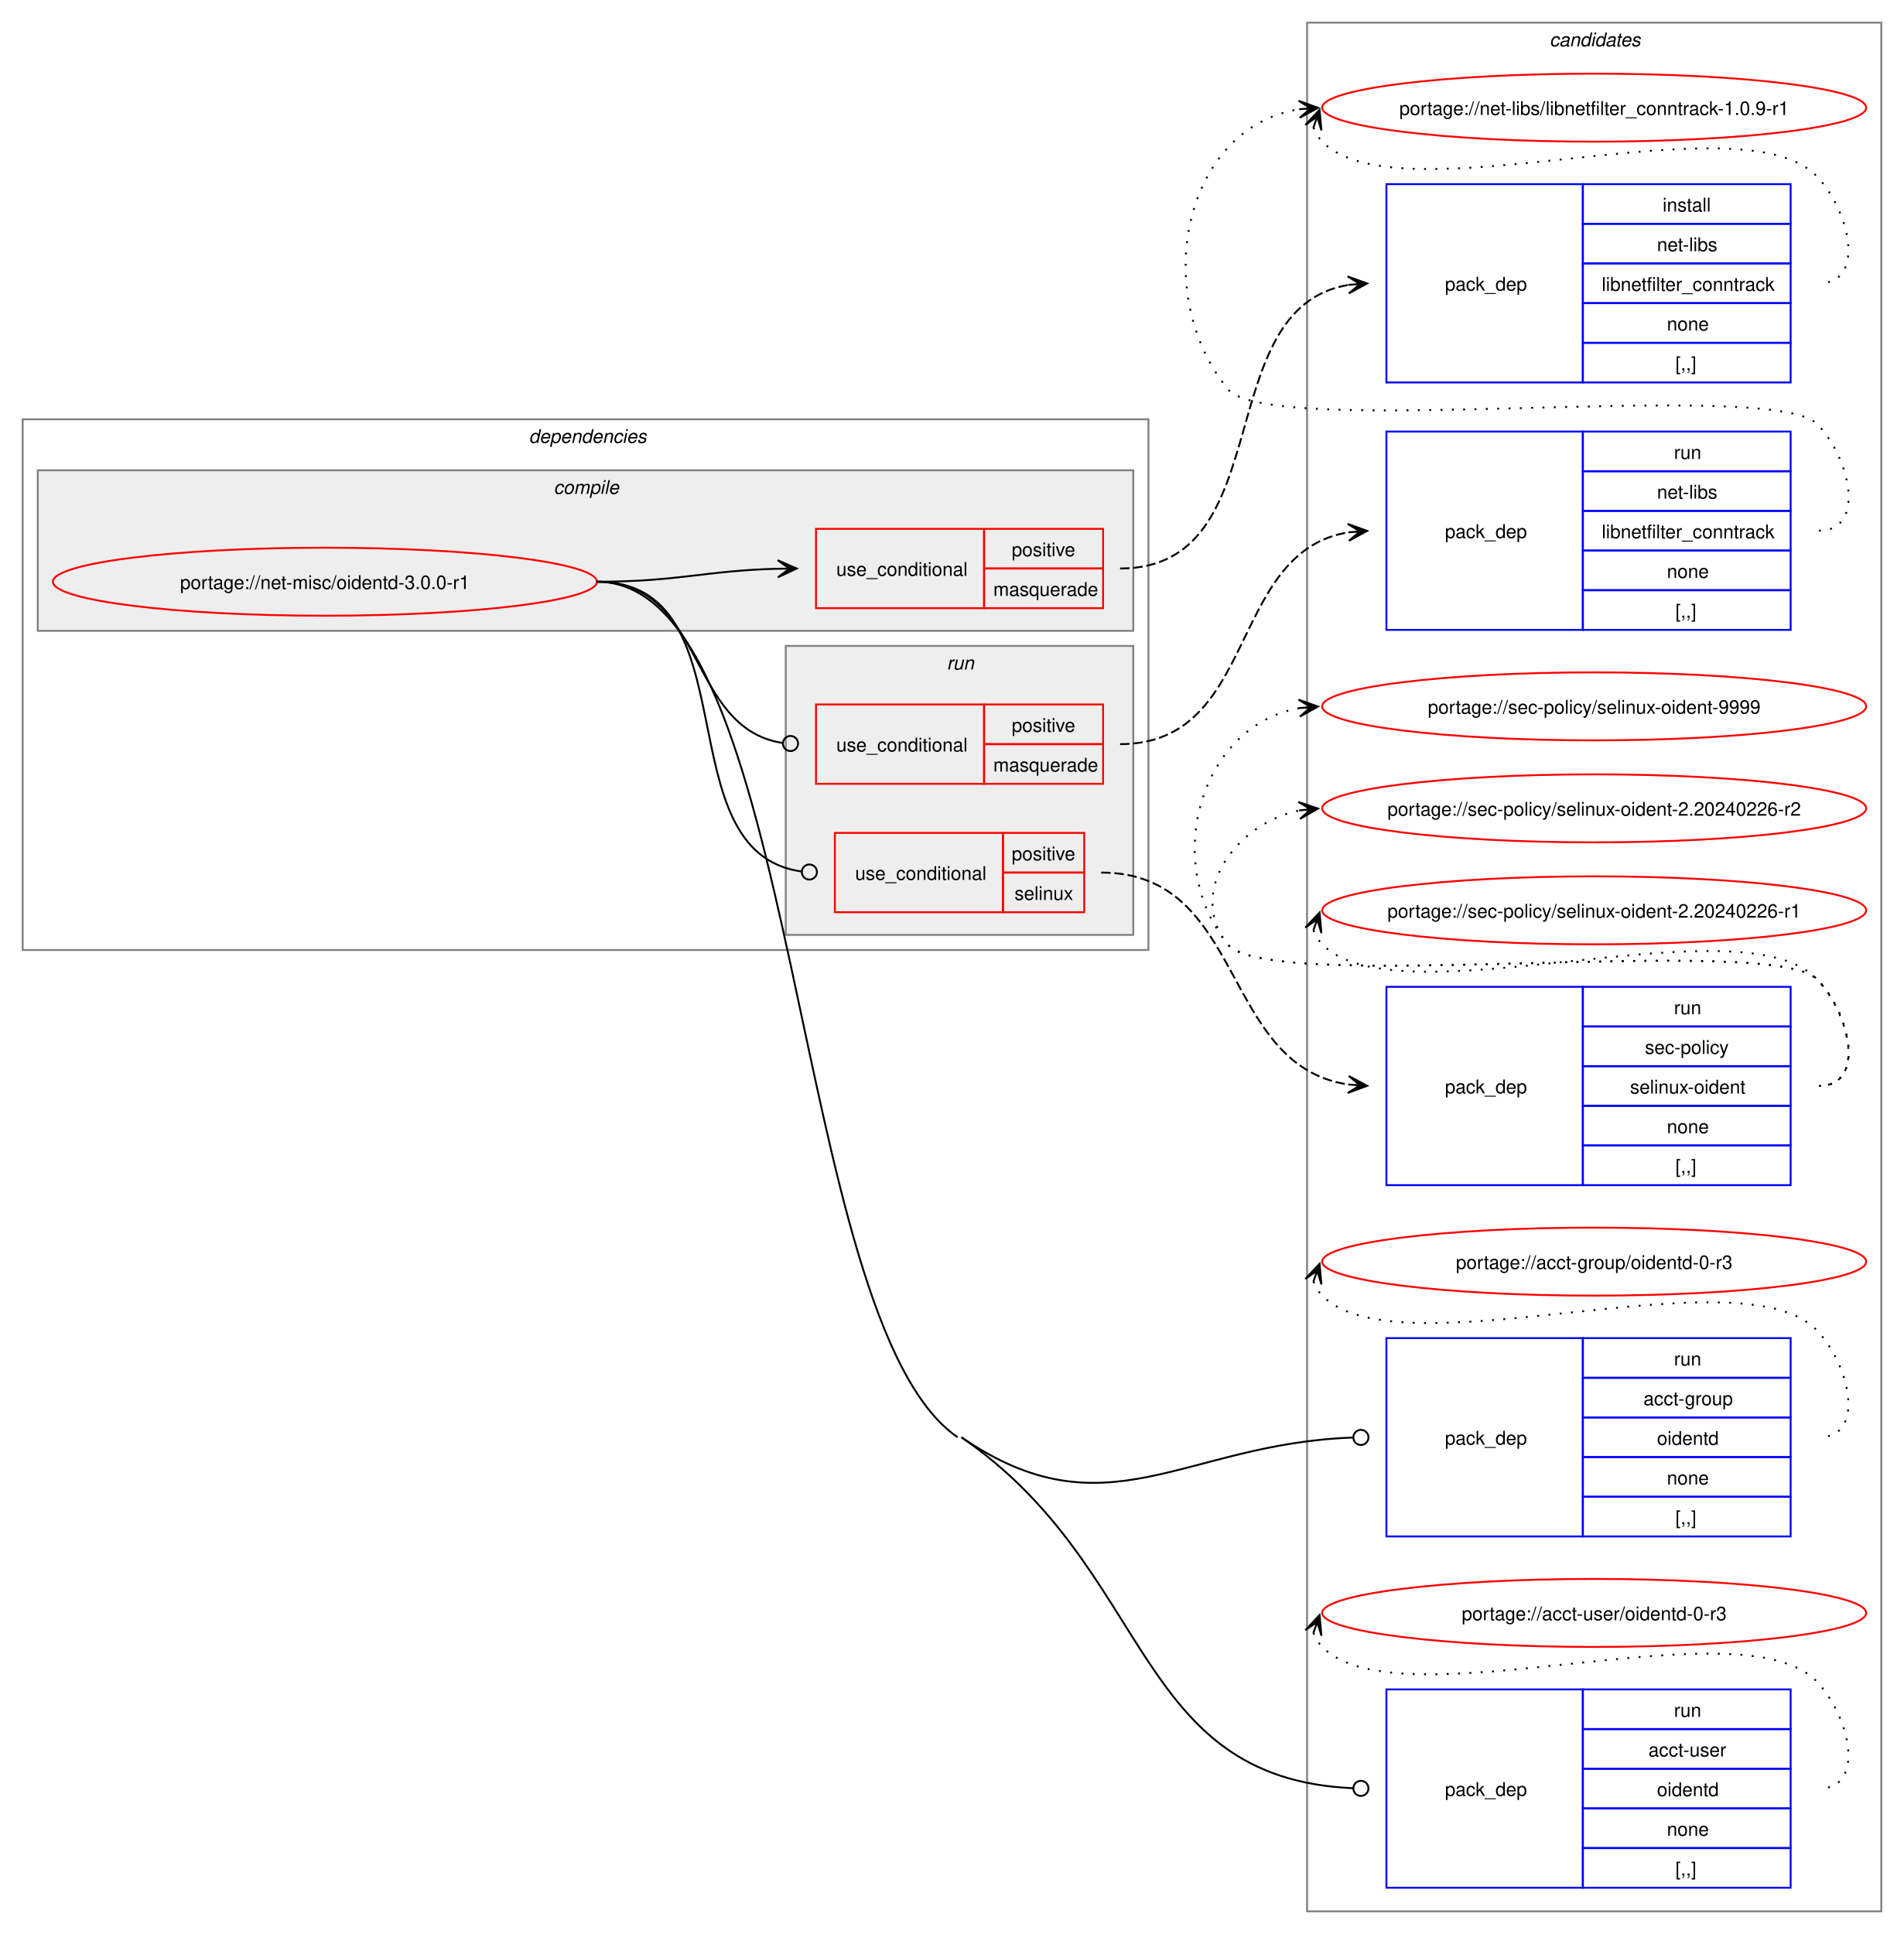
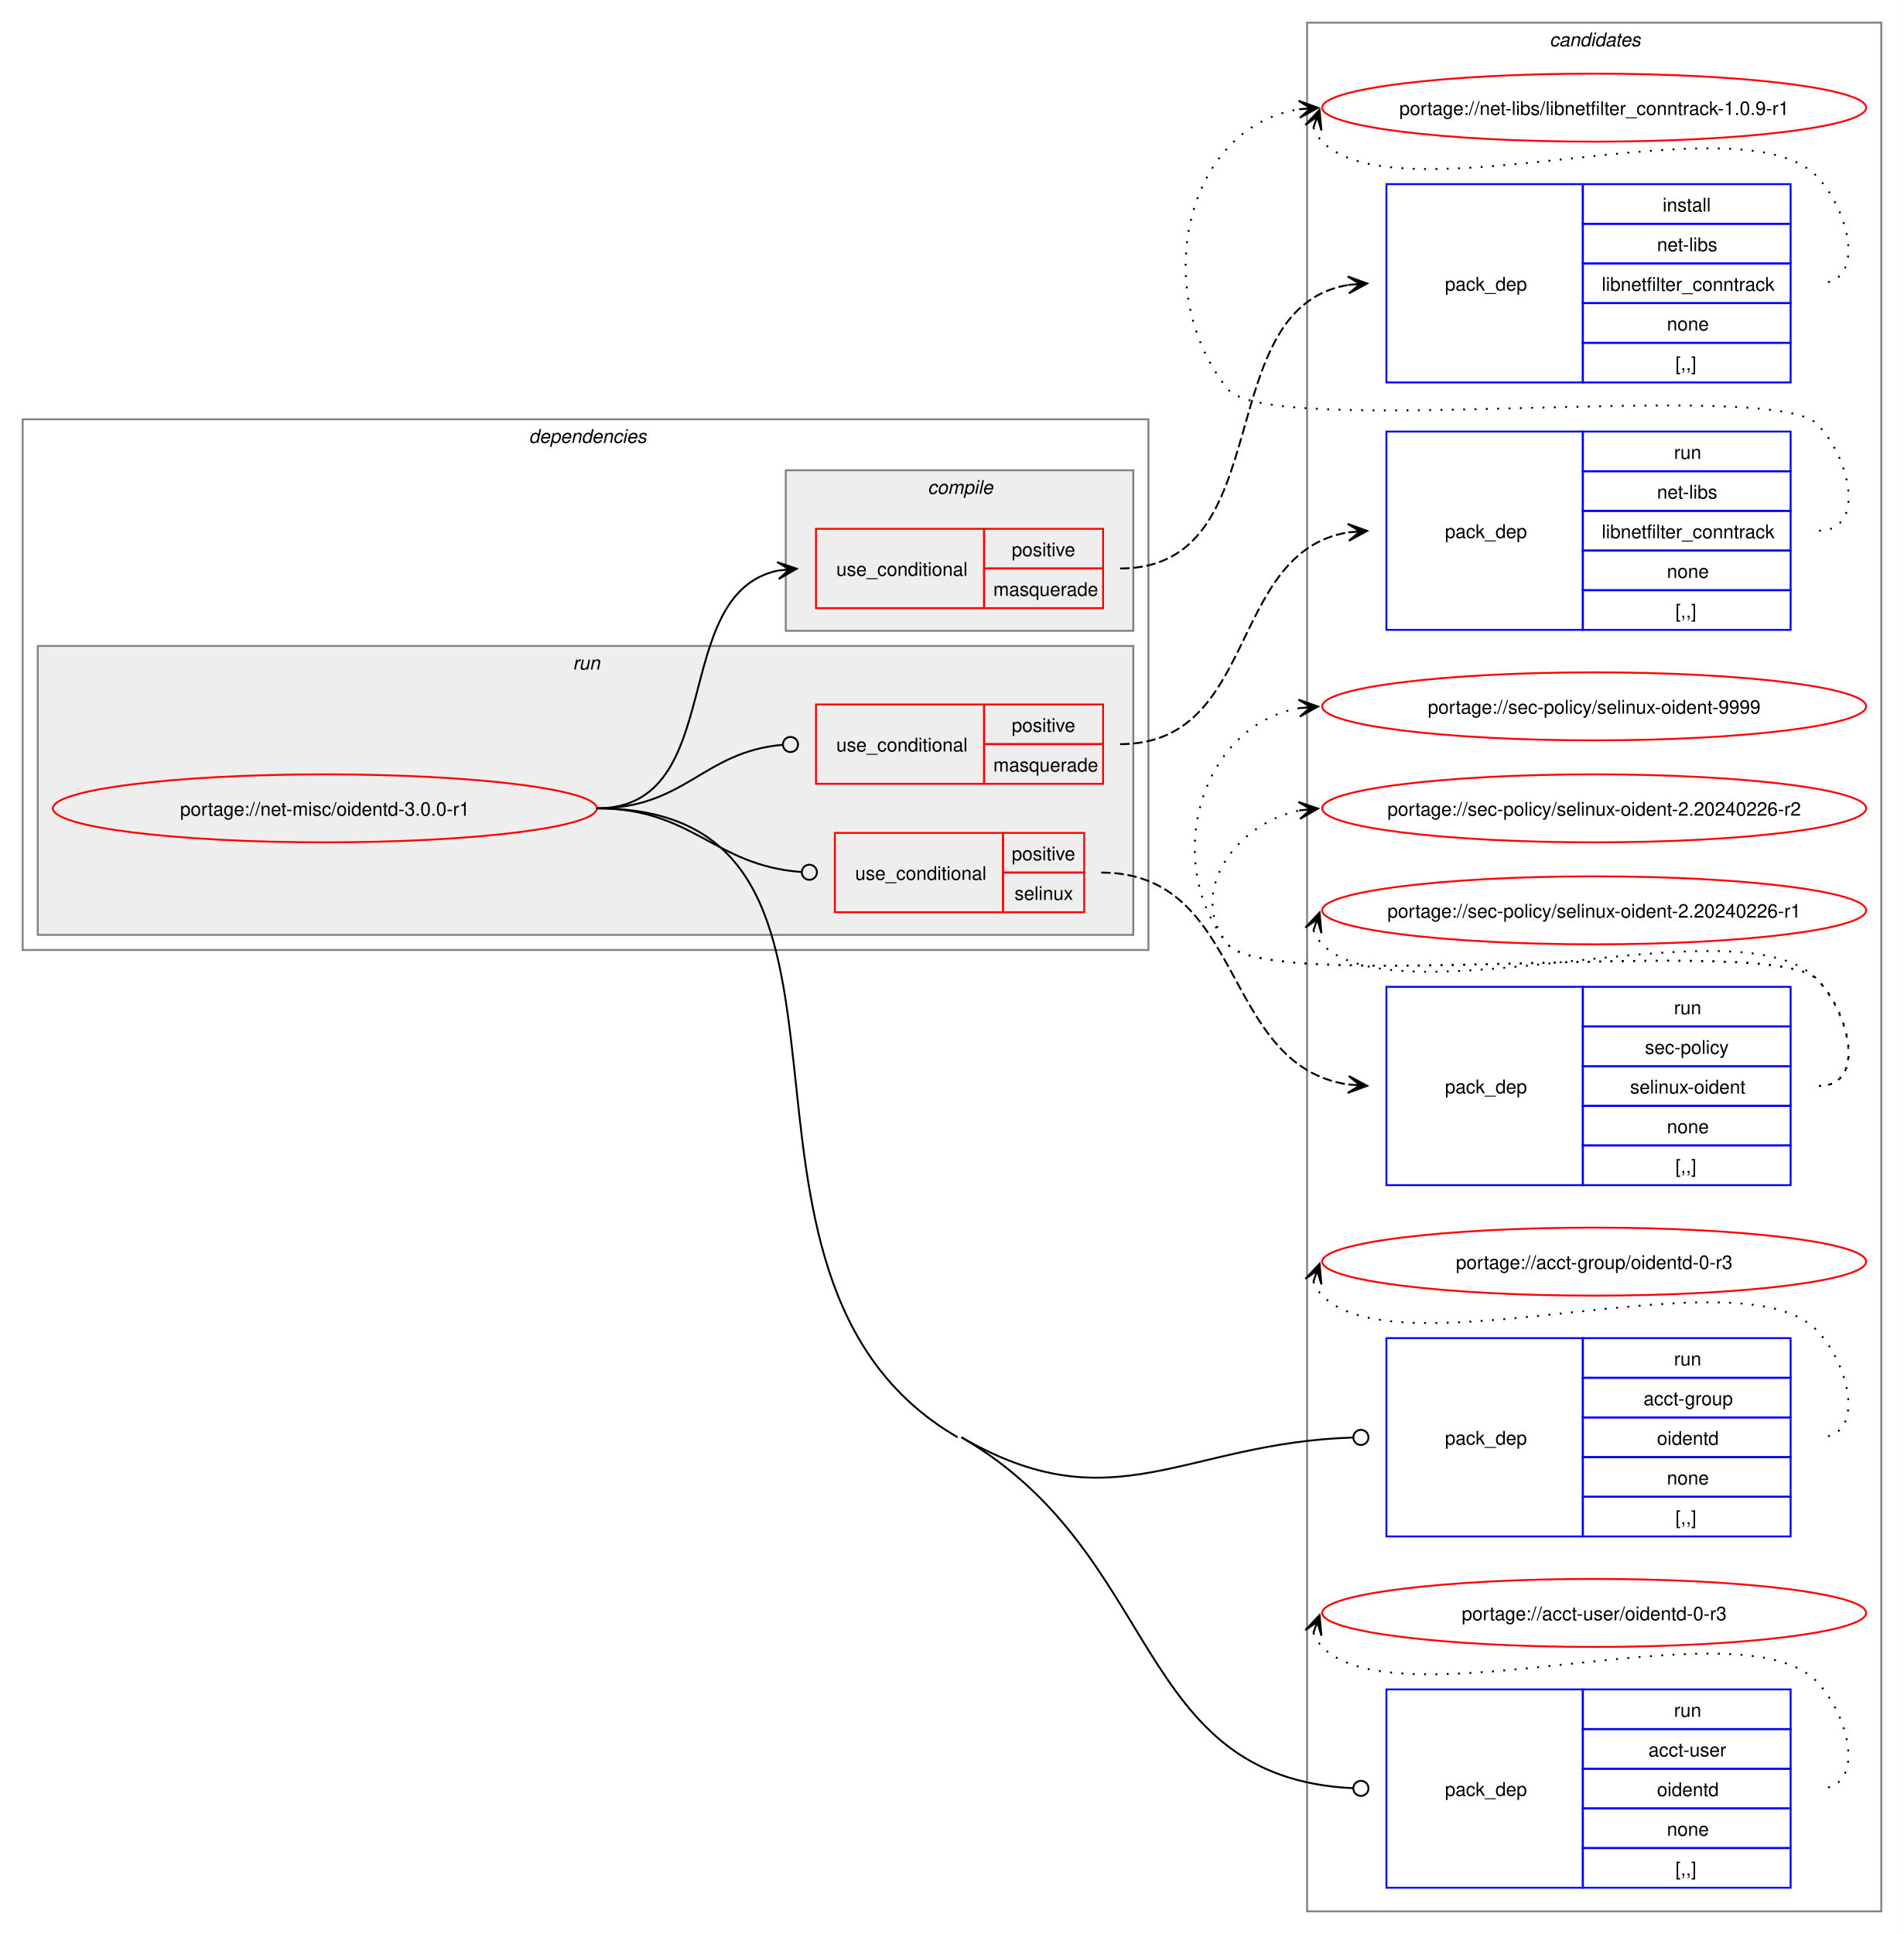
<svg xmlns="http://www.w3.org/2000/svg" xmlns:xlink="http://www.w3.org/1999/xlink" width="1008pt" height="1024pt" viewBox="0.00 0.00 1008.00 1024.00">
  <g id="graph0" class="graph" transform="scale(1 1) rotate(0) translate(4 1020)">
    <polygon fill="white" stroke="none" points="-4,4 -4,-1020 1004,-1020 1004,4 -4,4" />
    <g id="clust14" class="cluster">
      <polygon fill="none" stroke="gray" points="688,-8 688,-1008 992,-1008 992,-8 688,-8" />
      <text text-anchor="start" x="816.38" y="-995.5" font-family="Helvetica,sans-Serif" font-style="italic" font-size="10.00">candidates</text>
    </g>
    <g id="clust2" class="cluster">
      <polygon fill="none" stroke="gray" points="8,-517 8,-798 604,-798 604,-517 8,-517" />
      <text text-anchor="start" x="276" y="-785.5" font-family="Helvetica,sans-Serif" font-style="italic" font-size="10.00">dependencies</text>
    </g>
+     <g id="clust7" class="cluster">
+       <polygon fill="#eeeeee" stroke="gray" points="16,-525 16,-678 596,-678 596,-525 16,-525" />
+       <text text-anchor="start" x="299.25" y="-665.5" font-family="Helvetica,sans-Serif" font-style="italic" font-size="10.00">run</text>
+     </g>
    <g id="clust3" class="cluster">
-       <polygon fill="#eeeeee" stroke="gray" points="16,-686 16,-771 596,-771 596,-686 16,-686" />
-       <text text-anchor="start" x="289.12" y="-758.5" font-family="Helvetica,sans-Serif" font-style="italic" font-size="10.00">compile</text>
-     </g>
-     <g id="clust7" class="cluster">
-       <polygon fill="#eeeeee" stroke="gray" points="412,-525 412,-678 596,-678 596,-525 412,-525" />
-       <text text-anchor="start" x="497.25" y="-665.5" font-family="Helvetica,sans-Serif" font-style="italic" font-size="10.00">run</text>
+       <polygon fill="#eeeeee" stroke="gray" points="412,-686 412,-771 596,-771 596,-686 412,-686" />
+       <text text-anchor="start" x="487.12" y="-758.5" font-family="Helvetica,sans-Serif" font-style="italic" font-size="10.00">compile</text>
    </g>
    <g id="node1" class="node">
      <g id="a_node1">
        <a xlink:href="../net-misc/oidentd-3.0.0-r1.svg" xlink:title="portage://net-misc/oidentd-3.0.0-r1">
-           <ellipse fill="none" stroke="red" cx="168" cy="-712" rx="144" ry="18" />
-           <text text-anchor="middle" x="168" y="-708.12" font-family="Helvetica,sans-Serif" font-size="10.00">portage://net-misc/oidentd-3.0.0-r1</text>
+           <ellipse fill="none" stroke="red" cx="168" cy="-592" rx="144" ry="18" />
+           <text text-anchor="middle" x="168" y="-588.12" font-family="Helvetica,sans-Serif" font-size="10.00">portage://net-misc/oidentd-3.0.0-r1</text>
        </a>
      </g>
    </g>
    <g id="node2" class="node">
      <polygon fill="none" stroke="red" points="428,-698 428,-740 517,-740 517,-698 428,-698" />
      <text text-anchor="start" x="438.75" y="-715.12" font-family="Helvetica,sans-Serif" font-size="10.00">use_conditional</text>
      <polygon fill="none" stroke="red" points="517,-719 517,-740 580,-740 580,-719 517,-719" />
      <text text-anchor="start" x="531.62" y="-725.5" font-family="Helvetica,sans-Serif" font-size="10.00">positive</text>
      <polygon fill="none" stroke="red" points="517,-698 517,-719 580,-719 580,-698 517,-698" />
      <text text-anchor="start" x="521.88" y="-704.5" font-family="Helvetica,sans-Serif" font-size="10.00">masquerade</text>
    </g>
    <g id="edge2" class="edge">
-       <path fill="none" stroke="black" d="M312,-712C355.75,-712 369.18,-717.9 407.96,-718.87" />
-       <polygon fill="black" stroke="black" points="417.78,-718.99 407.73,-723.36 414,-718.94 407.78,-718.86 407.78,-718.86 407.78,-718.86 414,-718.94 407.84,-714.36 417.78,-718.99" />
+       <path fill="none" stroke="black" d="M312,-592C381.77,-592 349.29,-705.49 407.88,-717.9" />
+       <polygon fill="black" stroke="black" points="417.79,-718.88 407.39,-722.38 414.02,-718.51 407.84,-717.9 407.84,-717.9 407.84,-717.9 414.02,-718.51 408.28,-713.42 417.79,-718.88" />
    </g>
    <g id="node4" class="node">
      <polygon fill="none" stroke="red" points="428,-605 428,-647 517,-647 517,-605 428,-605" />
      <text text-anchor="start" x="438.75" y="-622.12" font-family="Helvetica,sans-Serif" font-size="10.00">use_conditional</text>
      <polygon fill="none" stroke="red" points="517,-626 517,-647 580,-647 580,-626 517,-626" />
      <text text-anchor="start" x="531.62" y="-632.5" font-family="Helvetica,sans-Serif" font-size="10.00">positive</text>
      <polygon fill="none" stroke="red" points="517,-605 517,-626 580,-626 580,-605 517,-605" />
      <text text-anchor="start" x="521.88" y="-611.5" font-family="Helvetica,sans-Serif" font-size="10.00">masquerade</text>
    </g>
    <g id="edge4" class="edge">
-       <path fill="none" stroke="black" d="M312,-712C369.91,-712 359.32,-634.51 410.27,-626.64" />
-       <ellipse fill="none" stroke="black" cx="414.51" cy="-626.33" rx="4" ry="4" />
+       <path fill="none" stroke="black" d="M312,-592C358.78,-592 368.03,-621.88 410.12,-625.62" />
+       <ellipse fill="none" stroke="black" cx="414.5" cy="-625.81" rx="4" ry="4" />
    </g>
    <g id="node6" class="node">
      <polygon fill="none" stroke="red" points="438,-537 438,-579 527,-579 527,-537 438,-537" />
      <text text-anchor="start" x="448.75" y="-554.12" font-family="Helvetica,sans-Serif" font-size="10.00">use_conditional</text>
      <polygon fill="none" stroke="red" points="527,-558 527,-579 570,-579 570,-558 527,-558" />
      <text text-anchor="start" x="531.62" y="-564.5" font-family="Helvetica,sans-Serif" font-size="10.00">positive</text>
      <polygon fill="none" stroke="red" points="527,-537 527,-558 570,-558 570,-537 527,-537" />
      <text text-anchor="start" x="533.12" y="-543.5" font-family="Helvetica,sans-Serif" font-size="10.00">selinux</text>
    </g>
    <g id="edge6" class="edge">
-       <path fill="none" stroke="black" d="M312,-712C394.94,-712 346.73,-568.64 420.44,-558.56" />
-       <ellipse fill="none" stroke="black" cx="424.51" cy="-558.29" rx="4" ry="4" />
+       <path fill="none" stroke="black" d="M312,-592C363.08,-592 373.72,-561.74 420.22,-558.31" />
+       <ellipse fill="none" stroke="black" cx="424.5" cy="-558.16" rx="4" ry="4" />
    </g>
    <g id="node8" class="node">
      <polygon fill="none" stroke="blue" points="730,-206.5 730,-311.5 834,-311.5 834,-206.5 730,-206.5" />
      <text text-anchor="start" x="761" y="-255.12" font-family="Helvetica,sans-Serif" font-size="10.00">pack_dep</text>
      <polygon fill="none" stroke="blue" points="834,-290.5 834,-311.5 944,-311.5 944,-290.5 834,-290.5" />
      <text text-anchor="start" x="882.25" y="-297" font-family="Helvetica,sans-Serif" font-size="10.00">run</text>
      <polygon fill="none" stroke="blue" points="834,-269.5 834,-290.5 944,-290.5 944,-269.5 834,-269.5" />
      <text text-anchor="start" x="866.12" y="-276" font-family="Helvetica,sans-Serif" font-size="10.00">acct-group</text>
      <polygon fill="none" stroke="blue" points="834,-248.5 834,-269.5 944,-269.5 944,-248.5 834,-248.5" />
      <text text-anchor="start" x="873.25" y="-255" font-family="Helvetica,sans-Serif" font-size="10.00">oidentd</text>
      <polygon fill="none" stroke="blue" points="834,-227.5 834,-248.5 944,-248.5 944,-227.5 834,-227.5" />
      <text text-anchor="start" x="878.5" y="-234" font-family="Helvetica,sans-Serif" font-size="10.00">none</text>
      <polygon fill="none" stroke="blue" points="834,-206.5 834,-227.5 944,-227.5 944,-206.5 834,-206.5" />
      <text text-anchor="start" x="883" y="-213" font-family="Helvetica,sans-Serif" font-size="10.00">[,,]</text>
    </g>
    <g id="edge7" class="edge">
-       <path fill="none" stroke="black" d="M505,-259C581.69,-206.39 622.41,-255.71 712.16,-258.85" />
-       <ellipse fill="none" stroke="black" cx="716.5" cy="-258.92" rx="4" ry="4" />
+       <path fill="none" stroke="black" d="M505,-259C585.45,-212.35 622.65,-256.08 712.17,-258.86" />
+       <ellipse fill="none" stroke="black" cx="716.5" cy="-258.93" rx="4" ry="4" />
    </g>
    <g id="node9" class="node">
      <polygon fill="none" stroke="blue" points="730,-20.5 730,-125.5 834,-125.5 834,-20.5 730,-20.5" />
      <text text-anchor="start" x="761" y="-69.12" font-family="Helvetica,sans-Serif" font-size="10.00">pack_dep</text>
      <polygon fill="none" stroke="blue" points="834,-104.5 834,-125.5 944,-125.5 944,-104.5 834,-104.5" />
      <text text-anchor="start" x="882.25" y="-111" font-family="Helvetica,sans-Serif" font-size="10.00">run</text>
      <polygon fill="none" stroke="blue" points="834,-83.5 834,-104.5 944,-104.5 944,-83.5 834,-83.5" />
      <text text-anchor="start" x="868.75" y="-90" font-family="Helvetica,sans-Serif" font-size="10.00">acct-user</text>
      <polygon fill="none" stroke="blue" points="834,-62.5 834,-83.5 944,-83.5 944,-62.5 834,-62.5" />
      <text text-anchor="start" x="873.25" y="-69" font-family="Helvetica,sans-Serif" font-size="10.00">oidentd</text>
      <polygon fill="none" stroke="blue" points="834,-41.5 834,-62.5 944,-62.5 944,-41.5 834,-41.5" />
      <text text-anchor="start" x="878.5" y="-48" font-family="Helvetica,sans-Serif" font-size="10.00">none</text>
      <polygon fill="none" stroke="blue" points="834,-20.5 834,-41.5 944,-41.5 944,-20.5 834,-20.5" />
      <text text-anchor="start" x="883" y="-27" font-family="Helvetica,sans-Serif" font-size="10.00">[,,]</text>
    </g>
    <g id="edge8" class="edge">
-       <path fill="none" stroke="black" d="M505,-259C607.02,-189.01 594.96,-78.34 712.32,-73.19" />
+       <path fill="none" stroke="black" d="M505,-259C612.03,-196.94 595.19,-78.71 712.33,-73.2" />
      <ellipse fill="none" stroke="black" cx="716.5" cy="-73.1" rx="4" ry="4" />
-       <path fill="none" stroke="black" d="M312,-712C421.25,-712 412.91,-320.81 503,-259" />
+       <path fill="none" stroke="black" d="M312,-592C482.62,-592 355.4,-344.58 503,-259" />
    </g>
    <g id="node3" class="node">
      <polygon fill="none" stroke="blue" points="730,-817.5 730,-922.5 834,-922.5 834,-817.5 730,-817.5" />
      <text text-anchor="start" x="761" y="-866.12" font-family="Helvetica,sans-Serif" font-size="10.00">pack_dep</text>
      <polygon fill="none" stroke="blue" points="834,-901.5 834,-922.5 944,-922.5 944,-901.5 834,-901.5" />
      <text text-anchor="start" x="876.25" y="-908" font-family="Helvetica,sans-Serif" font-size="10.00">install</text>
      <polygon fill="none" stroke="blue" points="834,-880.5 834,-901.5 944,-901.5 944,-880.5 834,-880.5" />
      <text text-anchor="start" x="873.25" y="-887" font-family="Helvetica,sans-Serif" font-size="10.00">net-libs</text>
      <polygon fill="none" stroke="blue" points="834,-859.5 834,-880.5 944,-880.5 944,-859.5 834,-859.5" />
      <text text-anchor="start" x="844" y="-866" font-family="Helvetica,sans-Serif" font-size="10.00">libnetfilter_conntrack</text>
      <polygon fill="none" stroke="blue" points="834,-838.5 834,-859.5 944,-859.5 944,-838.5 834,-838.5" />
      <text text-anchor="start" x="878.5" y="-845" font-family="Helvetica,sans-Serif" font-size="10.00">none</text>
      <polygon fill="none" stroke="blue" points="834,-817.5 834,-838.5 944,-838.5 944,-817.5 834,-817.5" />
      <text text-anchor="start" x="883" y="-824" font-family="Helvetica,sans-Serif" font-size="10.00">[,,]</text>
    </g>
    <g id="edge1" class="edge">
      <path fill="none" stroke="black" stroke-dasharray="5,2" d="M589,-719C674.31,-719 635.59,-857.3 710.24,-869.19" />
      <polygon fill="black" stroke="black" points="719.79,-869.91 709.47,-873.64 716.01,-869.62 709.81,-869.16 709.81,-869.16 709.81,-869.16 716.01,-869.62 710.15,-864.67 719.79,-869.91" />
    </g>
    <g id="node10" class="node">
      <g id="a_node10">
        <a xlink:href="../net-libs/libnetfilter_conntrack-1.0.9-r1.svg" xlink:title="portage://net-libs/libnetfilter_conntrack-1.0.9-r1">
          <ellipse fill="none" stroke="red" cx="840" cy="-963" rx="144" ry="18" />
          <text text-anchor="middle" x="840" y="-959.12" font-family="Helvetica,sans-Serif" font-size="10.00">portage://net-libs/libnetfilter_conntrack-1.0.9-r1</text>
        </a>
      </g>
    </g>
    <g id="edge9" class="edge">
      <path fill="none" stroke="black" stroke-dasharray="1,5" d="M691.37,-952.45C692.4,-949.7 694.07,-946.96 696,-945 736.96,-903.42 917.83,-968.85 958,-926.5 975.28,-908.28 984.12,-870 959,-870" />
      <polygon fill="black" stroke="black" points="694.6,-961.85 687.09,-953.86 693.37,-958.27 691.34,-952.39 691.34,-952.39 691.34,-952.39 693.37,-958.27 695.6,-950.93 694.6,-961.85" />
    </g>
    <g id="node5" class="node">
      <polygon fill="none" stroke="blue" points="730,-686.5 730,-791.5 834,-791.5 834,-686.5 730,-686.5" />
      <text text-anchor="start" x="761" y="-735.12" font-family="Helvetica,sans-Serif" font-size="10.00">pack_dep</text>
      <polygon fill="none" stroke="blue" points="834,-770.5 834,-791.5 944,-791.5 944,-770.5 834,-770.5" />
      <text text-anchor="start" x="882.25" y="-777" font-family="Helvetica,sans-Serif" font-size="10.00">run</text>
      <polygon fill="none" stroke="blue" points="834,-749.5 834,-770.5 944,-770.5 944,-749.5 834,-749.5" />
      <text text-anchor="start" x="873.25" y="-756" font-family="Helvetica,sans-Serif" font-size="10.00">net-libs</text>
      <polygon fill="none" stroke="blue" points="834,-728.5 834,-749.5 944,-749.5 944,-728.5 834,-728.5" />
      <text text-anchor="start" x="844" y="-735" font-family="Helvetica,sans-Serif" font-size="10.00">libnetfilter_conntrack</text>
      <polygon fill="none" stroke="blue" points="834,-707.5 834,-728.5 944,-728.5 944,-707.5 834,-707.5" />
      <text text-anchor="start" x="878.5" y="-714" font-family="Helvetica,sans-Serif" font-size="10.00">none</text>
      <polygon fill="none" stroke="blue" points="834,-686.5 834,-707.5 944,-707.5 944,-686.5 834,-686.5" />
      <text text-anchor="start" x="883" y="-693" font-family="Helvetica,sans-Serif" font-size="10.00">[,,]</text>
    </g>
    <g id="edge3" class="edge">
      <path fill="none" stroke="black" stroke-dasharray="5,2" d="M589,-626C662.31,-626 645.8,-727.81 709.98,-738.16" />
      <polygon fill="black" stroke="black" points="719.79,-738.91 709.47,-742.63 716.01,-738.62 709.81,-738.14 709.81,-738.14 709.81,-738.14 716.01,-738.62 710.16,-733.66 719.79,-738.91" />
    </g>
    <g id="edge10" class="edge">
      <path fill="none" stroke="black" stroke-dasharray="1,5" d="M959,-739C984.12,-739 975.6,-777.59 958,-795.5 933.66,-820.27 667.83,-786.99 646,-814 604.57,-865.25 622.96,-952.75 683.98,-962.17" />
      <polygon fill="black" stroke="black" points="693.79,-962.91 683.48,-966.65 690.01,-962.63 683.81,-962.16 683.81,-962.16 683.81,-962.16 690.01,-962.63 684.15,-957.67 693.79,-962.91" />
    </g>
    <g id="node7" class="node">
      <polygon fill="none" stroke="blue" points="730,-392.5 730,-497.5 834,-497.5 834,-392.5 730,-392.5" />
      <text text-anchor="start" x="761" y="-441.12" font-family="Helvetica,sans-Serif" font-size="10.00">pack_dep</text>
      <polygon fill="none" stroke="blue" points="834,-476.5 834,-497.5 944,-497.5 944,-476.5 834,-476.5" />
      <text text-anchor="start" x="882.25" y="-483" font-family="Helvetica,sans-Serif" font-size="10.00">run</text>
      <polygon fill="none" stroke="blue" points="834,-455.5 834,-476.5 944,-476.5 944,-455.5 834,-455.5" />
      <text text-anchor="start" x="866.88" y="-462" font-family="Helvetica,sans-Serif" font-size="10.00">sec-policy</text>
      <polygon fill="none" stroke="blue" points="834,-434.5 834,-455.5 944,-455.5 944,-434.5 834,-434.5" />
      <text text-anchor="start" x="859" y="-441" font-family="Helvetica,sans-Serif" font-size="10.00">selinux-oident</text>
      <polygon fill="none" stroke="blue" points="834,-413.5 834,-434.5 944,-434.5 944,-413.5 834,-413.5" />
      <text text-anchor="start" x="878.5" y="-420" font-family="Helvetica,sans-Serif" font-size="10.00">none</text>
      <polygon fill="none" stroke="blue" points="834,-392.5 834,-413.5 944,-413.5 944,-392.5 834,-392.5" />
      <text text-anchor="start" x="883" y="-399" font-family="Helvetica,sans-Serif" font-size="10.00">[,,]</text>
    </g>
    <g id="edge5" class="edge">
      <path fill="none" stroke="black" stroke-dasharray="5,2" d="M579,-558C655.72,-558 641.99,-455.77 709.88,-445.78" />
      <polygon fill="black" stroke="black" points="719.78,-445.09 710.12,-450.28 716.01,-445.35 709.81,-445.79 709.81,-445.79 709.81,-445.79 716.01,-445.35 709.49,-441.3 719.78,-445.09" />
    </g>
    <g id="node11" class="node">
      <g id="a_node11">
        <a xlink:href="../sec-policy/selinux-oident-9999.svg" xlink:title="portage://sec-policy/selinux-oident-9999">
          <ellipse fill="none" stroke="red" cx="840" cy="-646" rx="144" ry="18" />
          <text text-anchor="middle" x="840" y="-642.12" font-family="Helvetica,sans-Serif" font-size="10.00">portage://sec-policy/selinux-oident-9999</text>
        </a>
      </g>
    </g>
    <g id="edge11" class="edge">
      <path fill="none" stroke="black" stroke-dasharray="1,5" d="M959,-445C984.12,-445 975.6,-483.59 958,-501.5 933.66,-526.27 667.83,-492.99 646,-520 610.59,-563.81 631.83,-636.22 684.13,-645.1" />
      <polygon fill="black" stroke="black" points="693.79,-645.9 683.45,-649.56 690.02,-645.59 683.82,-645.07 683.82,-645.07 683.82,-645.07 690.02,-645.59 684.19,-640.59 693.79,-645.9" />
    </g>
    <g id="node12" class="node">
      <g id="a_node12">
        <a xlink:href="../sec-policy/selinux-oident-2.20240226-r2.svg" xlink:title="portage://sec-policy/selinux-oident-2.20240226-r2">
          <ellipse fill="none" stroke="red" cx="840" cy="-592" rx="144" ry="18" />
          <text text-anchor="middle" x="840" y="-588.12" font-family="Helvetica,sans-Serif" font-size="10.00">portage://sec-policy/selinux-oident-2.20240226-r2</text>
        </a>
      </g>
    </g>
    <g id="edge12" class="edge">
      <path fill="none" stroke="black" stroke-dasharray="1,5" d="M959,-445C984.12,-445 975.6,-483.59 958,-501.5 933.66,-526.27 667.83,-492.99 646,-520 623.95,-547.28 650.32,-584.25 684.27,-590.94" />
      <polygon fill="black" stroke="black" points="693.79,-591.88 683.39,-595.38 690.02,-591.51 683.84,-590.9 683.84,-590.9 683.84,-590.9 690.02,-591.51 684.28,-586.42 693.79,-591.88" />
    </g>
    <g id="node13" class="node">
      <g id="a_node13">
        <a xlink:href="../sec-policy/selinux-oident-2.20240226-r1.svg" xlink:title="portage://sec-policy/selinux-oident-2.20240226-r1">
          <ellipse fill="none" stroke="red" cx="840" cy="-538" rx="144" ry="18" />
          <text text-anchor="middle" x="840" y="-534.12" font-family="Helvetica,sans-Serif" font-size="10.00">portage://sec-policy/selinux-oident-2.20240226-r1</text>
        </a>
      </g>
    </g>
    <g id="edge13" class="edge">
      <path fill="none" stroke="black" stroke-dasharray="1,5" d="M691.37,-527.45C692.4,-524.7 694.07,-521.96 696,-520 736.96,-478.42 917.83,-543.85 958,-501.5 975.28,-483.28 984.12,-445 959,-445" />
      <polygon fill="black" stroke="black" points="694.6,-536.85 687.09,-528.86 693.37,-533.27 691.34,-527.39 691.34,-527.39 691.34,-527.39 693.37,-533.27 695.6,-525.93 694.6,-536.85" />
    </g>
    <g id="node14" class="node">
      <g id="a_node14">
        <a xlink:href="../acct-group/oidentd-0-r3.svg" xlink:title="portage://acct-group/oidentd-0-r3">
          <ellipse fill="none" stroke="red" cx="840" cy="-352" rx="144" ry="18" />
          <text text-anchor="middle" x="840" y="-348.12" font-family="Helvetica,sans-Serif" font-size="10.00">portage://acct-group/oidentd-0-r3</text>
        </a>
      </g>
    </g>
    <g id="edge14" class="edge">
      <path fill="none" stroke="black" stroke-dasharray="1,5" d="M691.37,-341.45C692.4,-338.7 694.07,-335.96 696,-334 736.96,-292.42 917.83,-357.85 958,-315.5 975.28,-297.28 984.12,-259 959,-259" />
      <polygon fill="black" stroke="black" points="694.6,-350.85 687.09,-342.86 693.37,-347.27 691.34,-341.39 691.34,-341.39 691.34,-341.39 693.37,-347.27 695.6,-339.93 694.6,-350.85" />
    </g>
    <g id="node15" class="node">
      <g id="a_node15">
        <a xlink:href="../acct-user/oidentd-0-r3.svg" xlink:title="portage://acct-user/oidentd-0-r3">
          <ellipse fill="none" stroke="red" cx="840" cy="-166" rx="144" ry="18" />
          <text text-anchor="middle" x="840" y="-162.12" font-family="Helvetica,sans-Serif" font-size="10.00">portage://acct-user/oidentd-0-r3</text>
        </a>
      </g>
    </g>
    <g id="edge15" class="edge">
      <path fill="none" stroke="black" stroke-dasharray="1,5" d="M691.37,-155.45C692.4,-152.7 694.07,-149.96 696,-148 736.96,-106.42 917.83,-171.85 958,-129.5 975.28,-111.28 984.12,-73 959,-73" />
      <polygon fill="black" stroke="black" points="694.6,-164.85 687.09,-156.86 693.37,-161.27 691.34,-155.39 691.34,-155.39 691.34,-155.39 693.37,-161.27 695.6,-153.93 694.6,-164.85" />
    </g>
  </g>
</svg>
